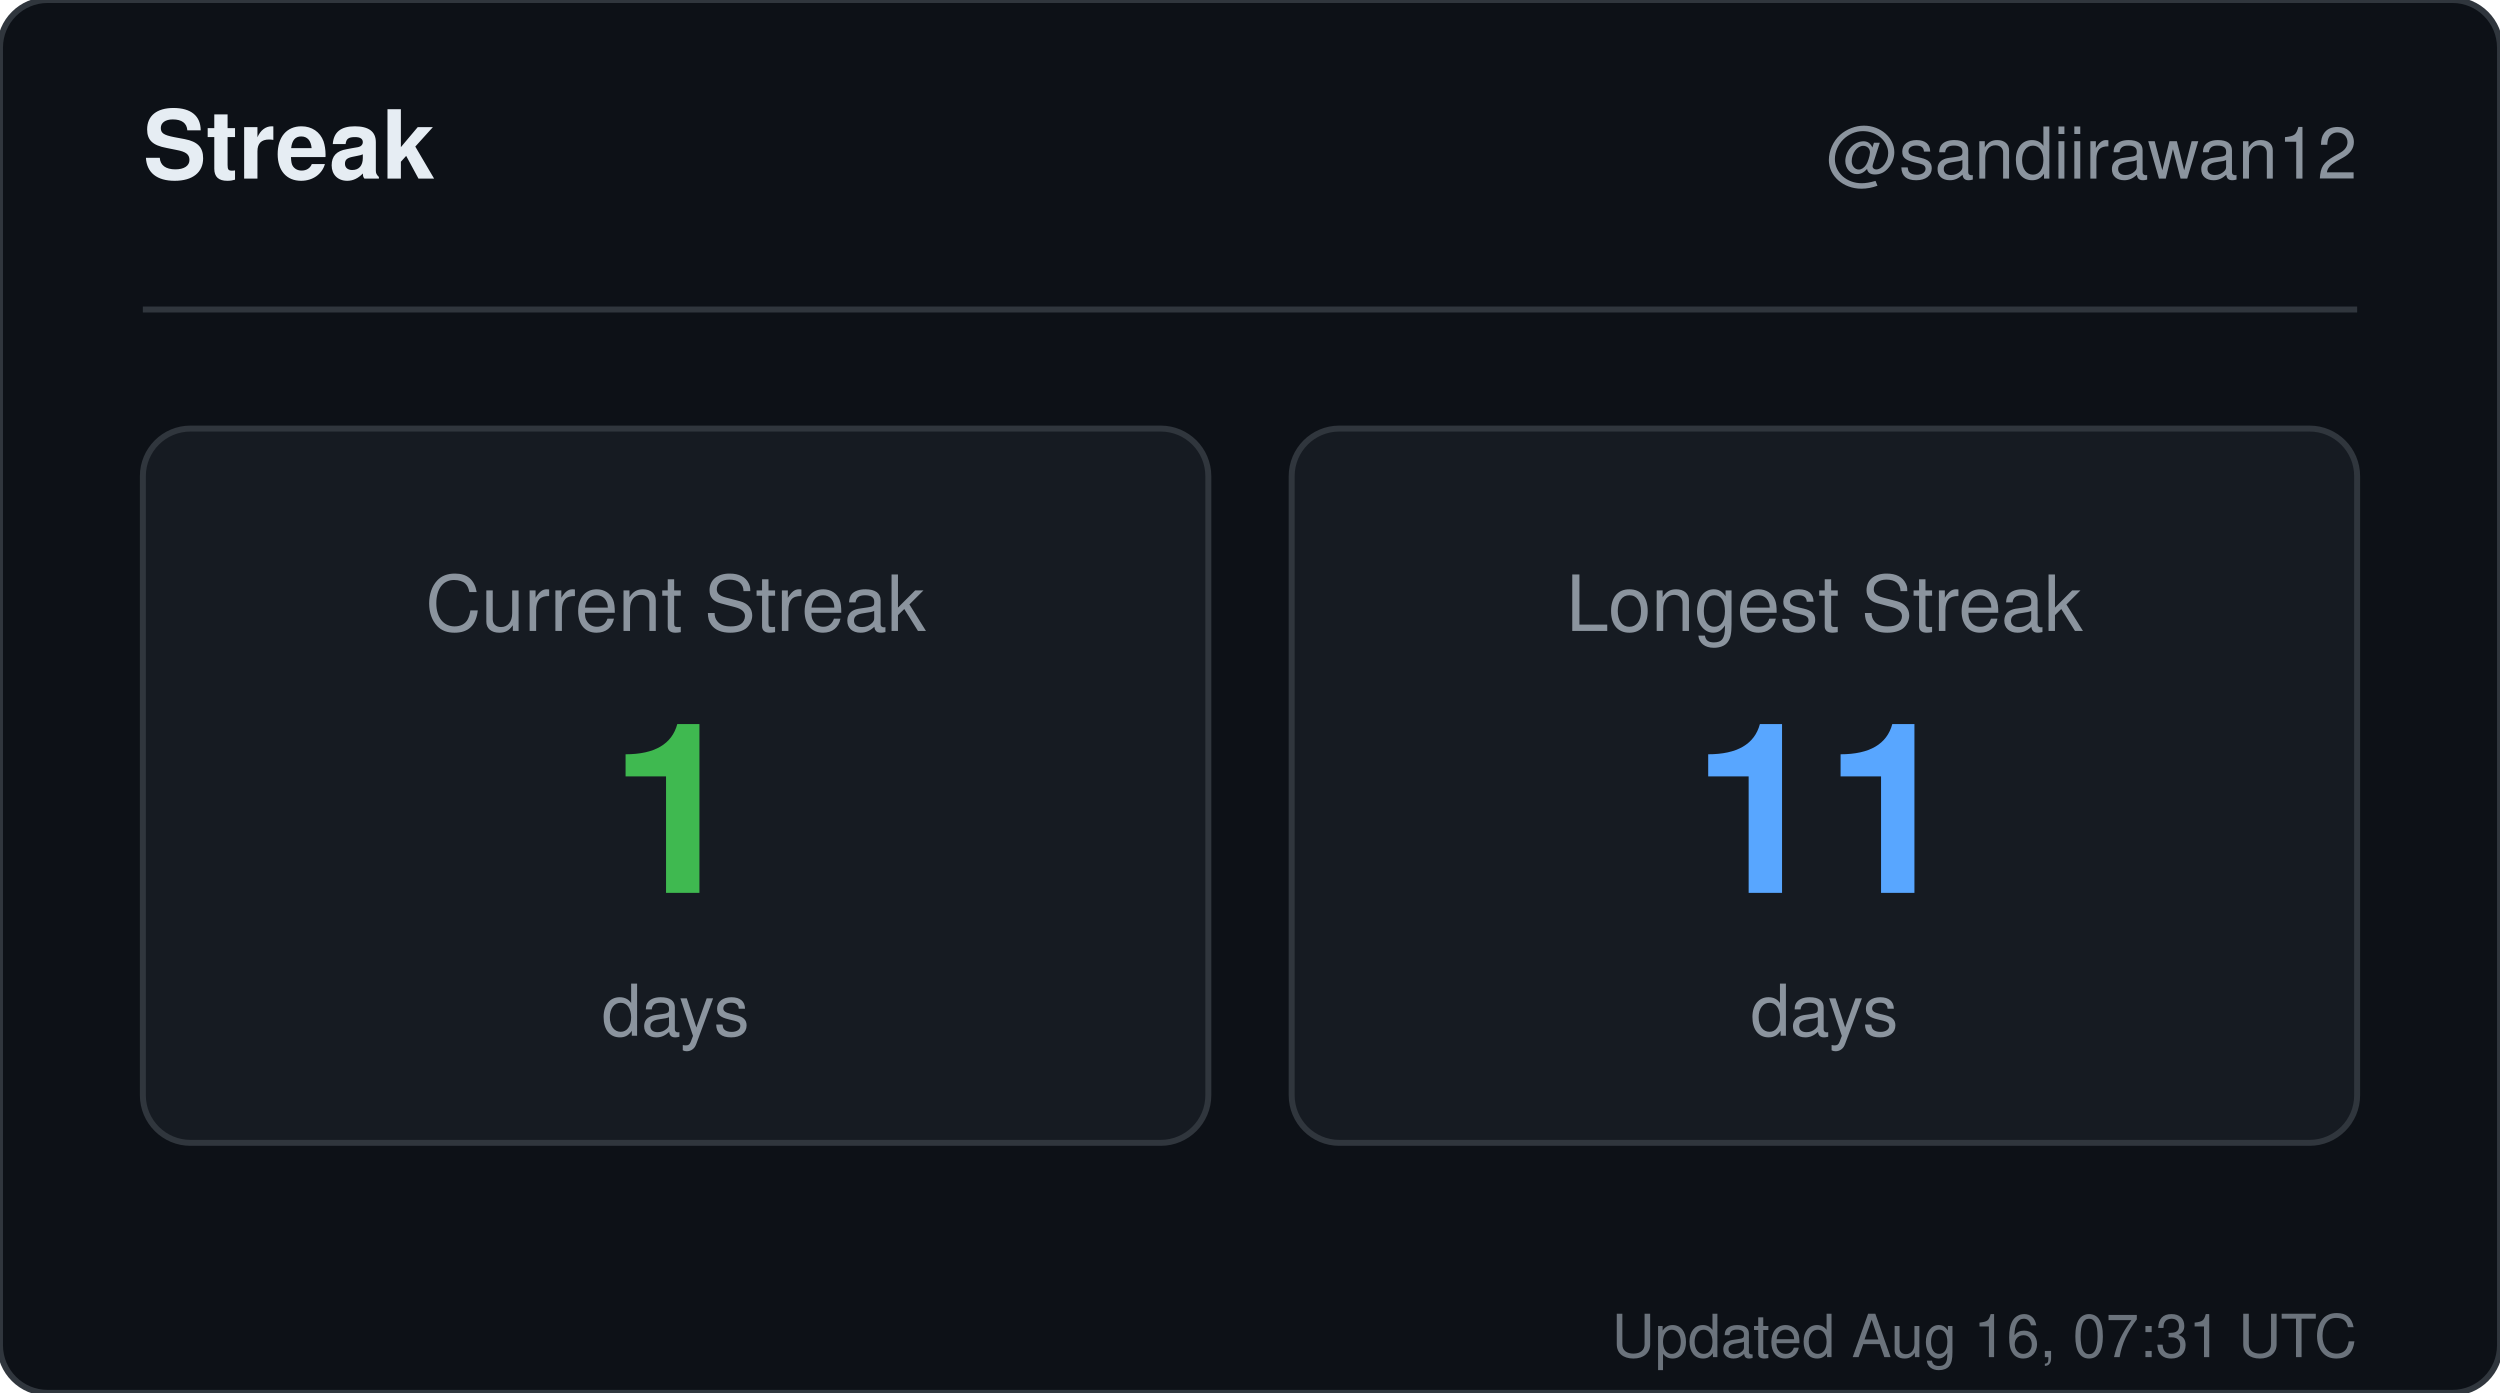
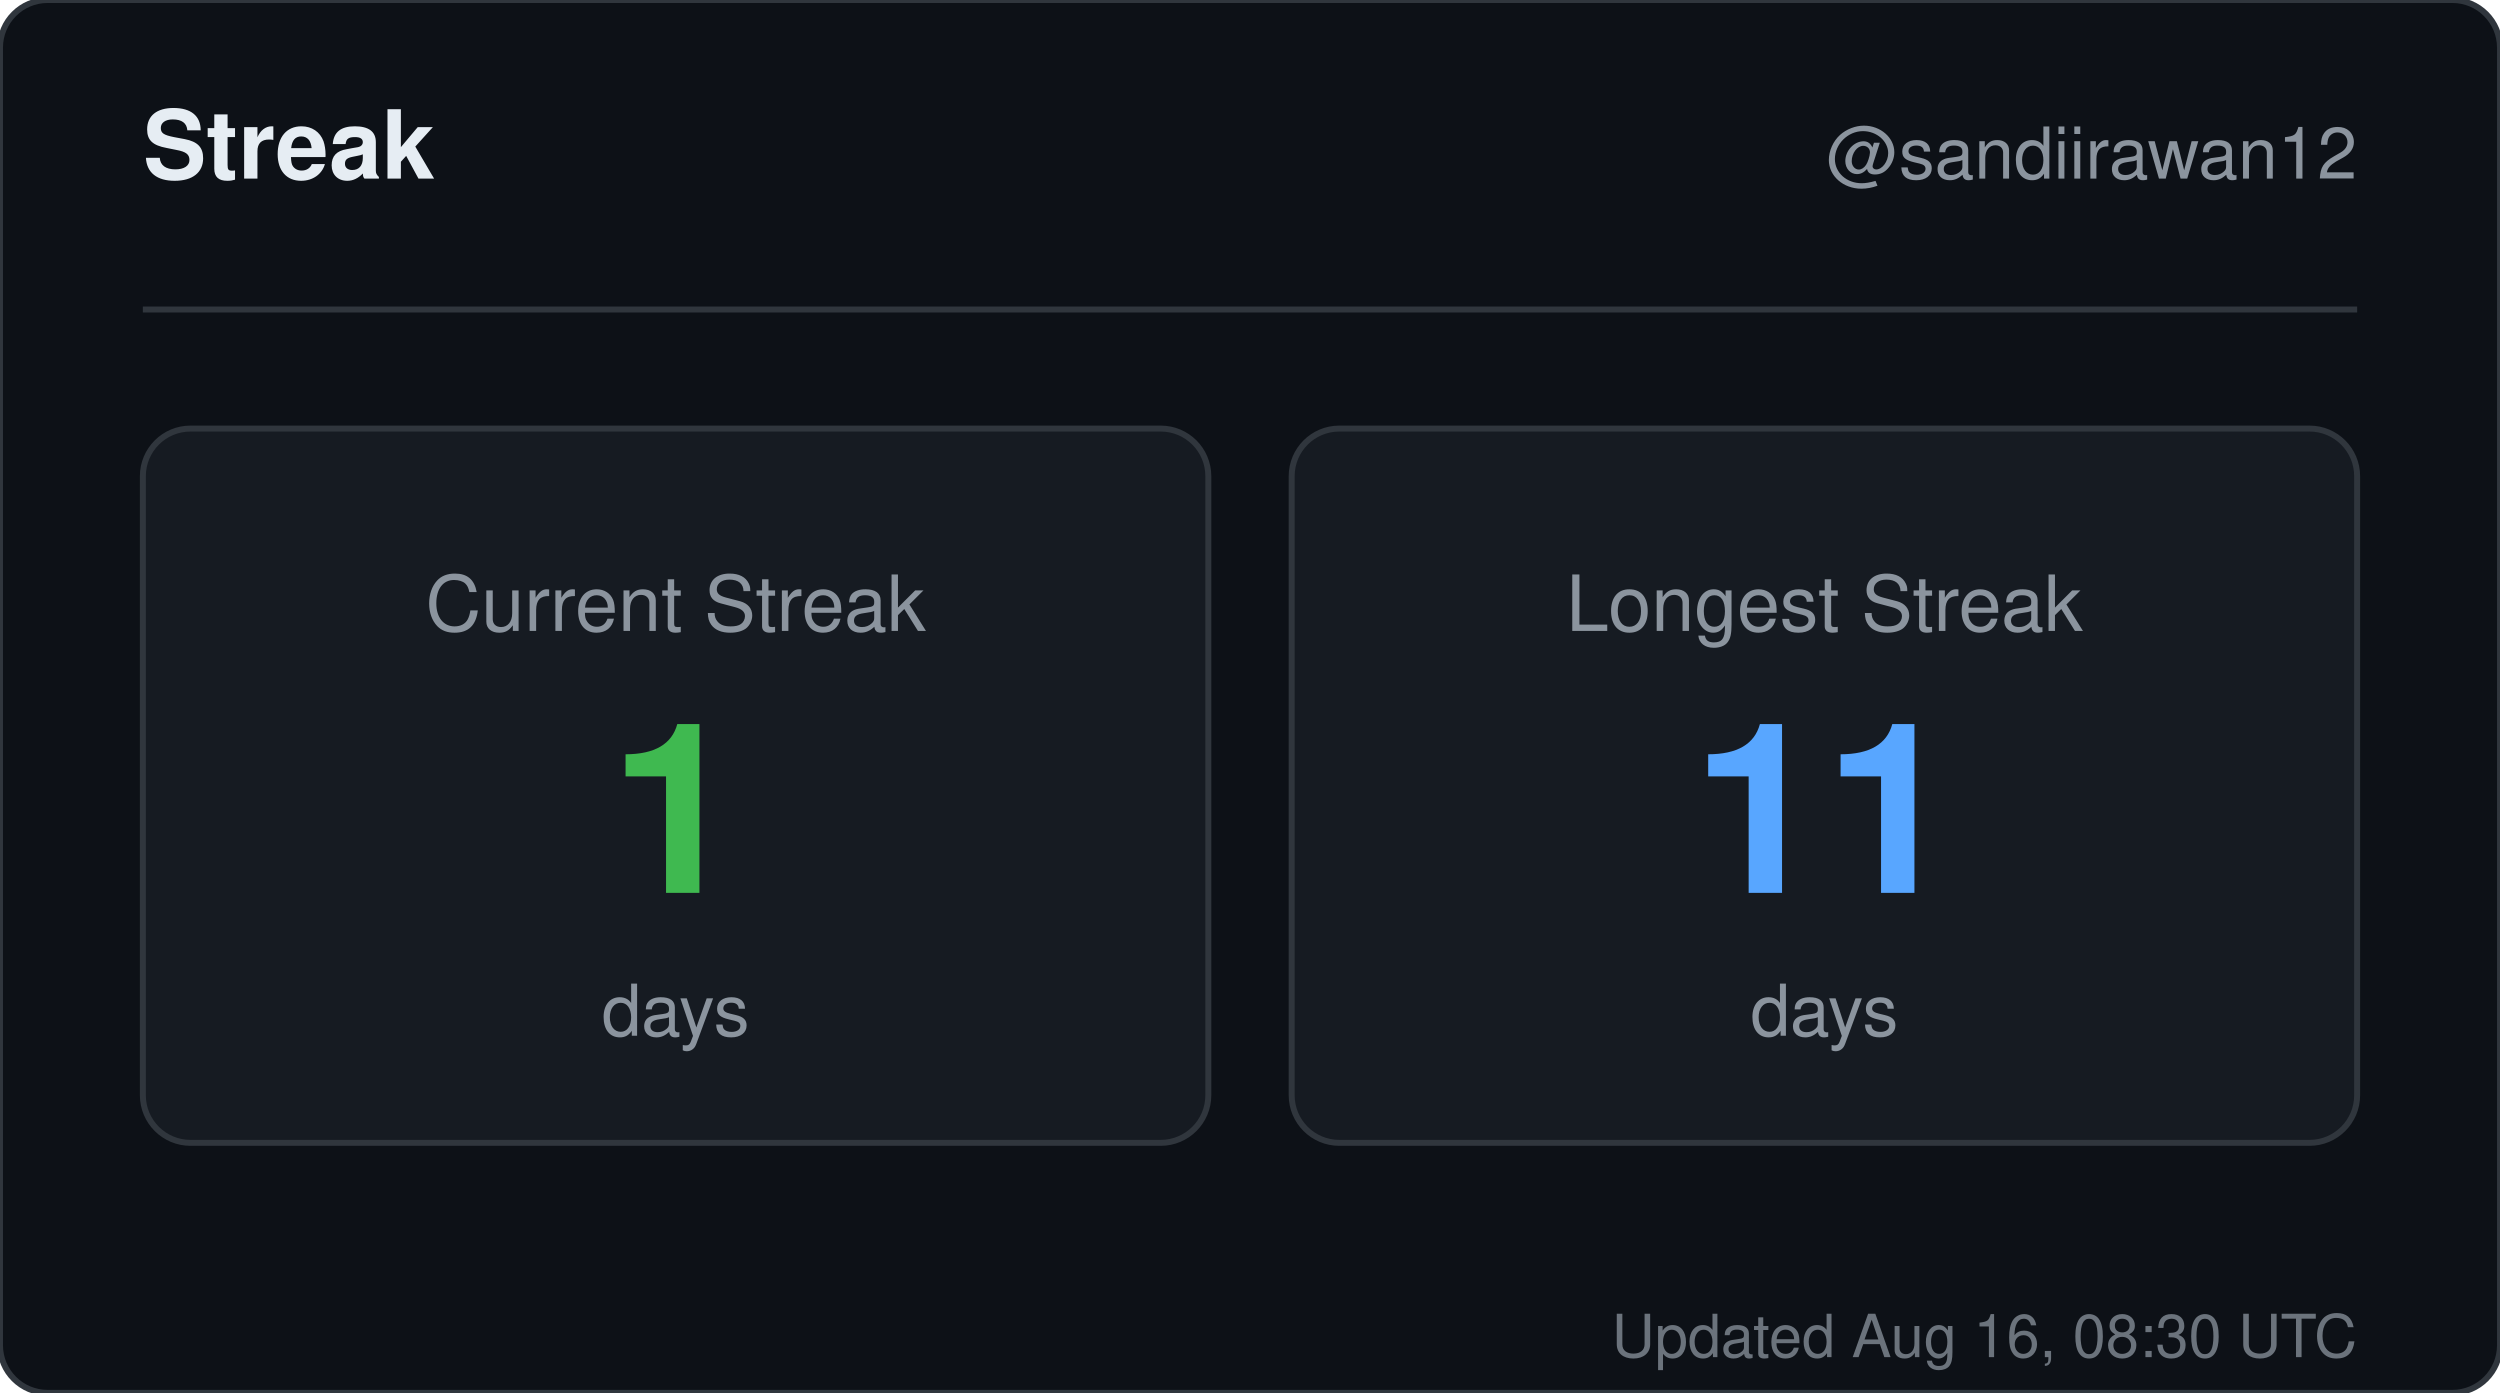
<svg xmlns="http://www.w3.org/2000/svg" width="420" height="234" viewBox="0 0 420 234" role="img" aria-label="Streak for sandiirawan12">
  <rect width="420" height="234" rx="8" fill="#0d1117" stroke="#30363d" />
  <g font-family="-apple-system, BlinkMacSystemFont, Segoe UI, Helvetica, Arial, sans-serif">
    <text x="24" y="30" fill="#e6edf3" font-size="16" font-weight="700">Streak</text>
    <text x="396" y="30" fill="#8b949e" font-size="12" text-anchor="end">@sandiirawan12</text>
    <line x1="24" y1="52" x2="396" y2="52" stroke="#30363d" />
    <rect x="24" y="72" width="179" height="120" rx="8" fill="#161b22" stroke="#30363d" />
    <text x="113.5" y="106" fill="#8b949e" font-size="13" text-anchor="middle">Current Streak</text>
    <text x="113.5" y="150" fill="#3fb950" font-size="40" font-weight="700" text-anchor="middle">1</text>
    <text x="113.5" y="174" fill="#8b949e" font-size="12" text-anchor="middle">days</text>
    <rect x="217" y="72" width="179" height="120" rx="8" fill="#161b22" stroke="#30363d" />
    <text x="306.5" y="106" fill="#8b949e" font-size="13" text-anchor="middle">Longest Streak</text>
    <text x="306.5" y="150" fill="#58a6ff" font-size="40" font-weight="700" text-anchor="middle">11</text>
    <text x="306.5" y="174" fill="#8b949e" font-size="12" text-anchor="middle">days</text>
-     <text x="396" y="228" fill="#8b949e" font-size="10" text-anchor="end" opacity="0.75">Updated Aug 16, 07:31 UTC</text>
+     <text x="396" y="228" fill="#8b949e" font-size="10" text-anchor="end" opacity="0.75">Updated Aug 16, 08:30 UTC</text>
  </g>
</svg>
